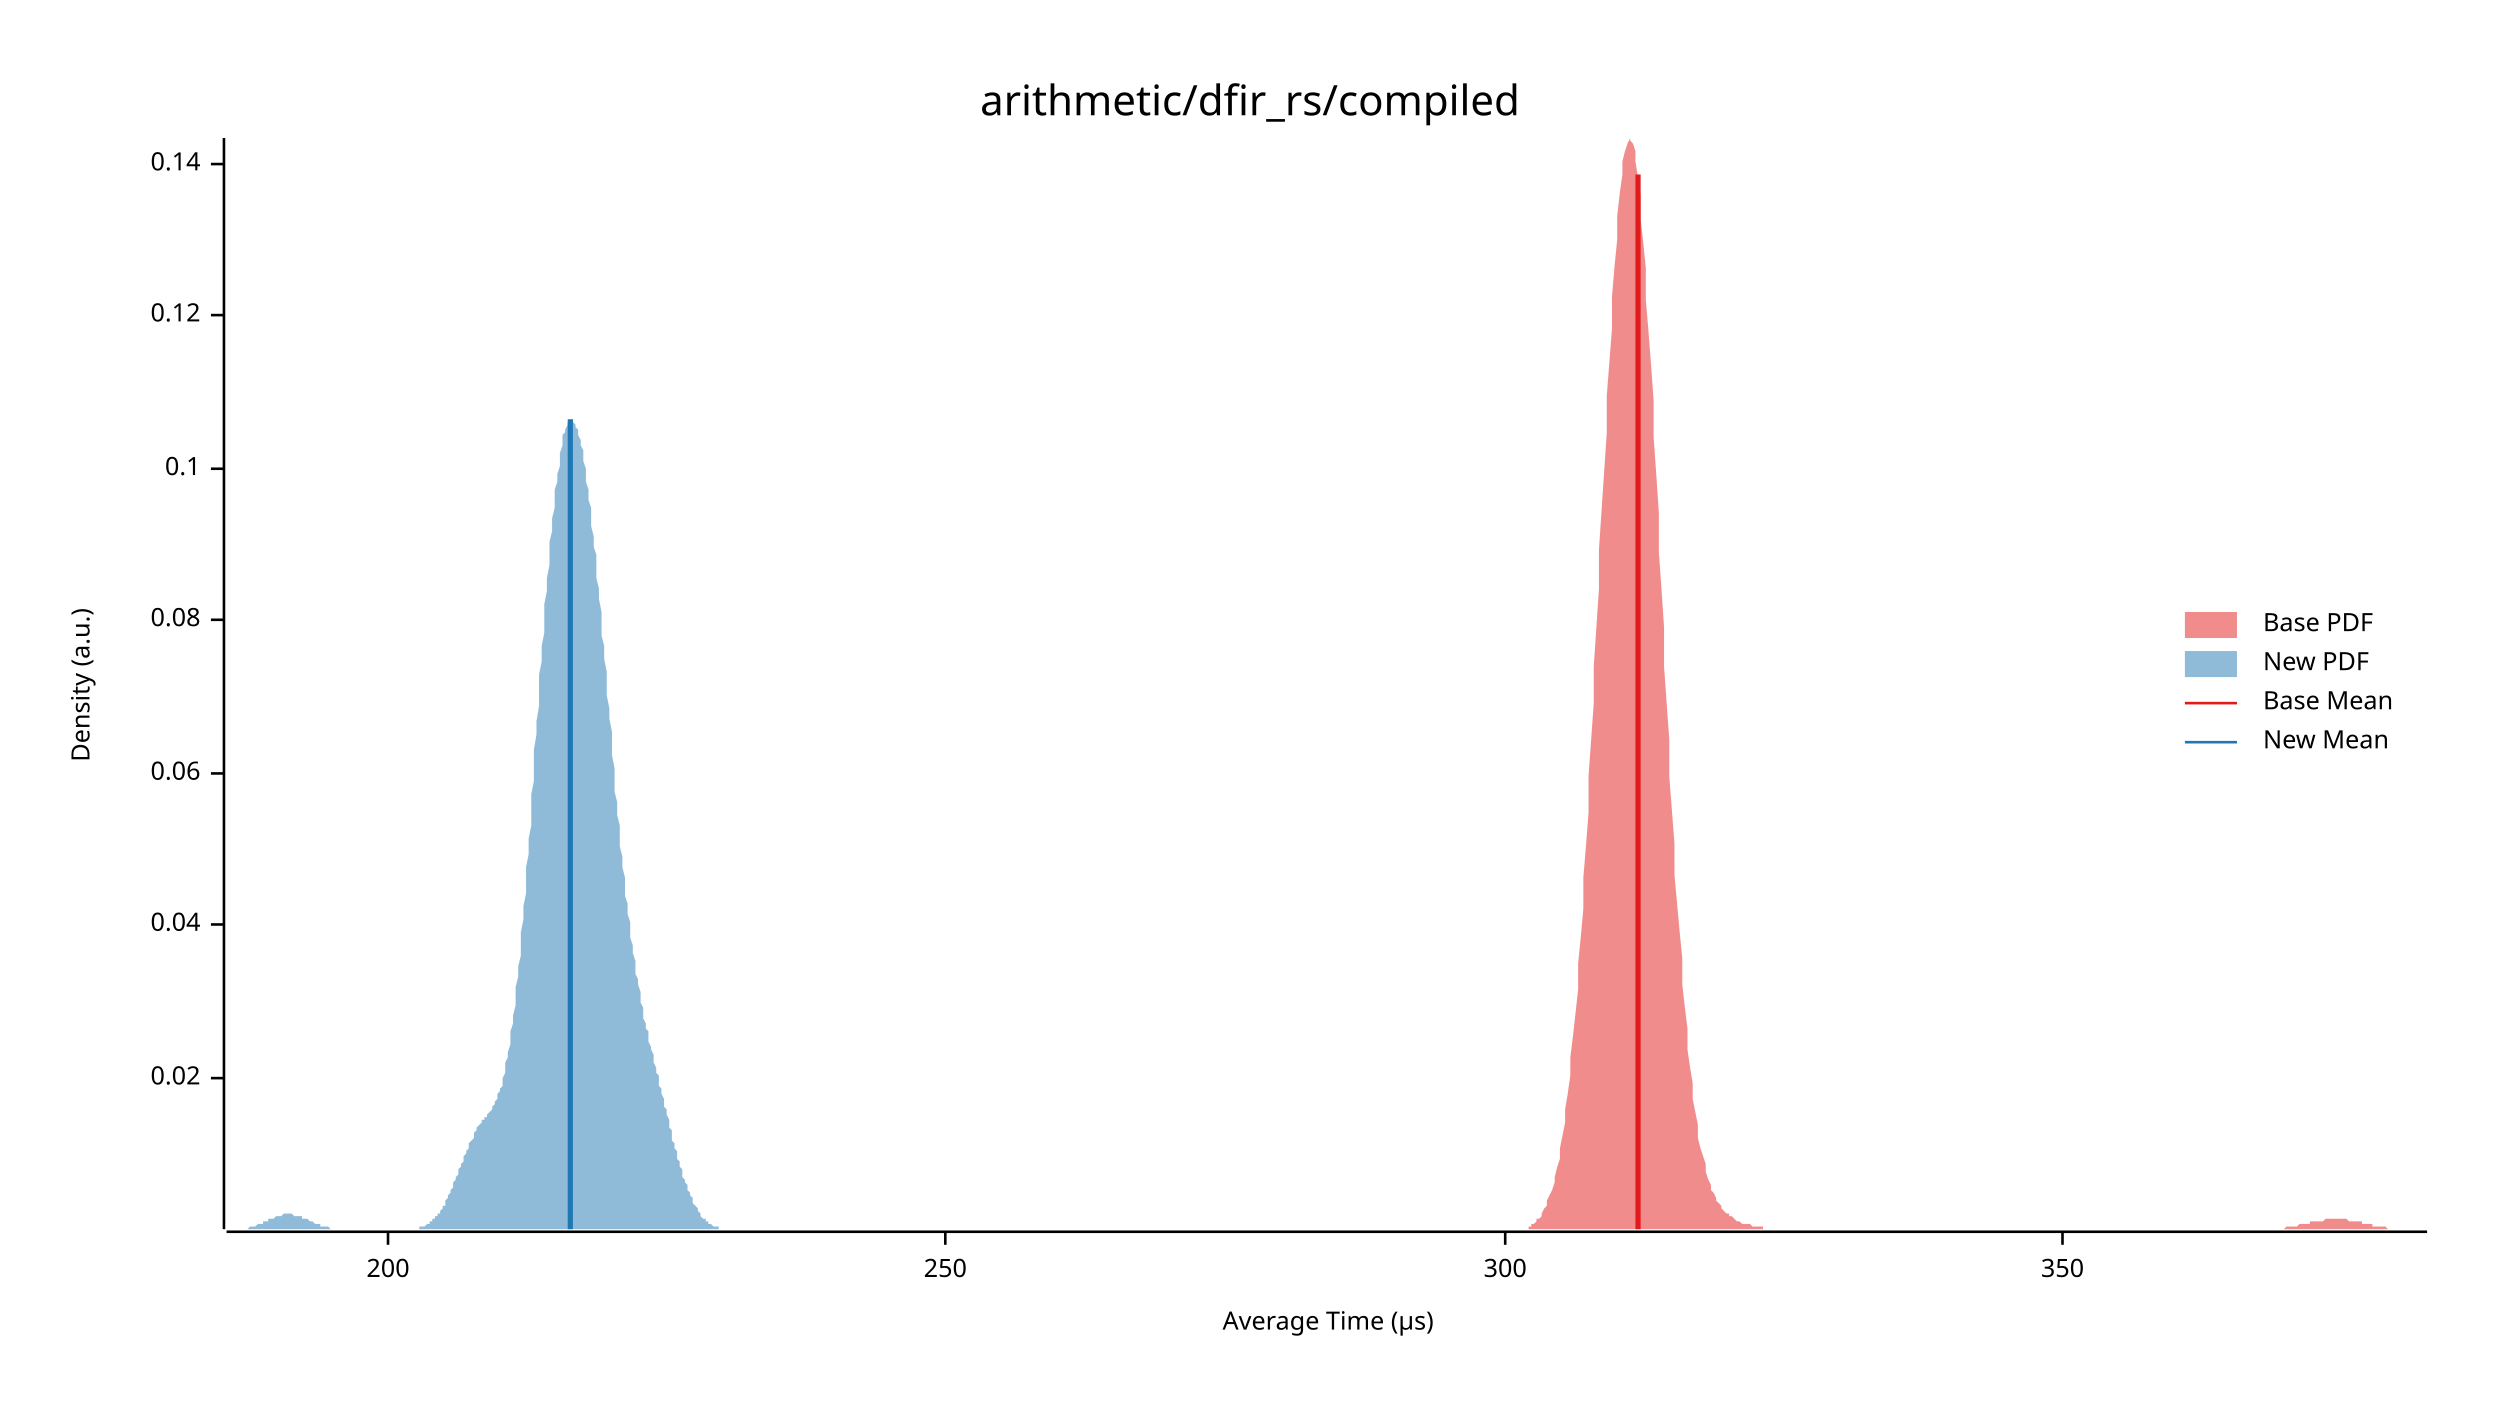
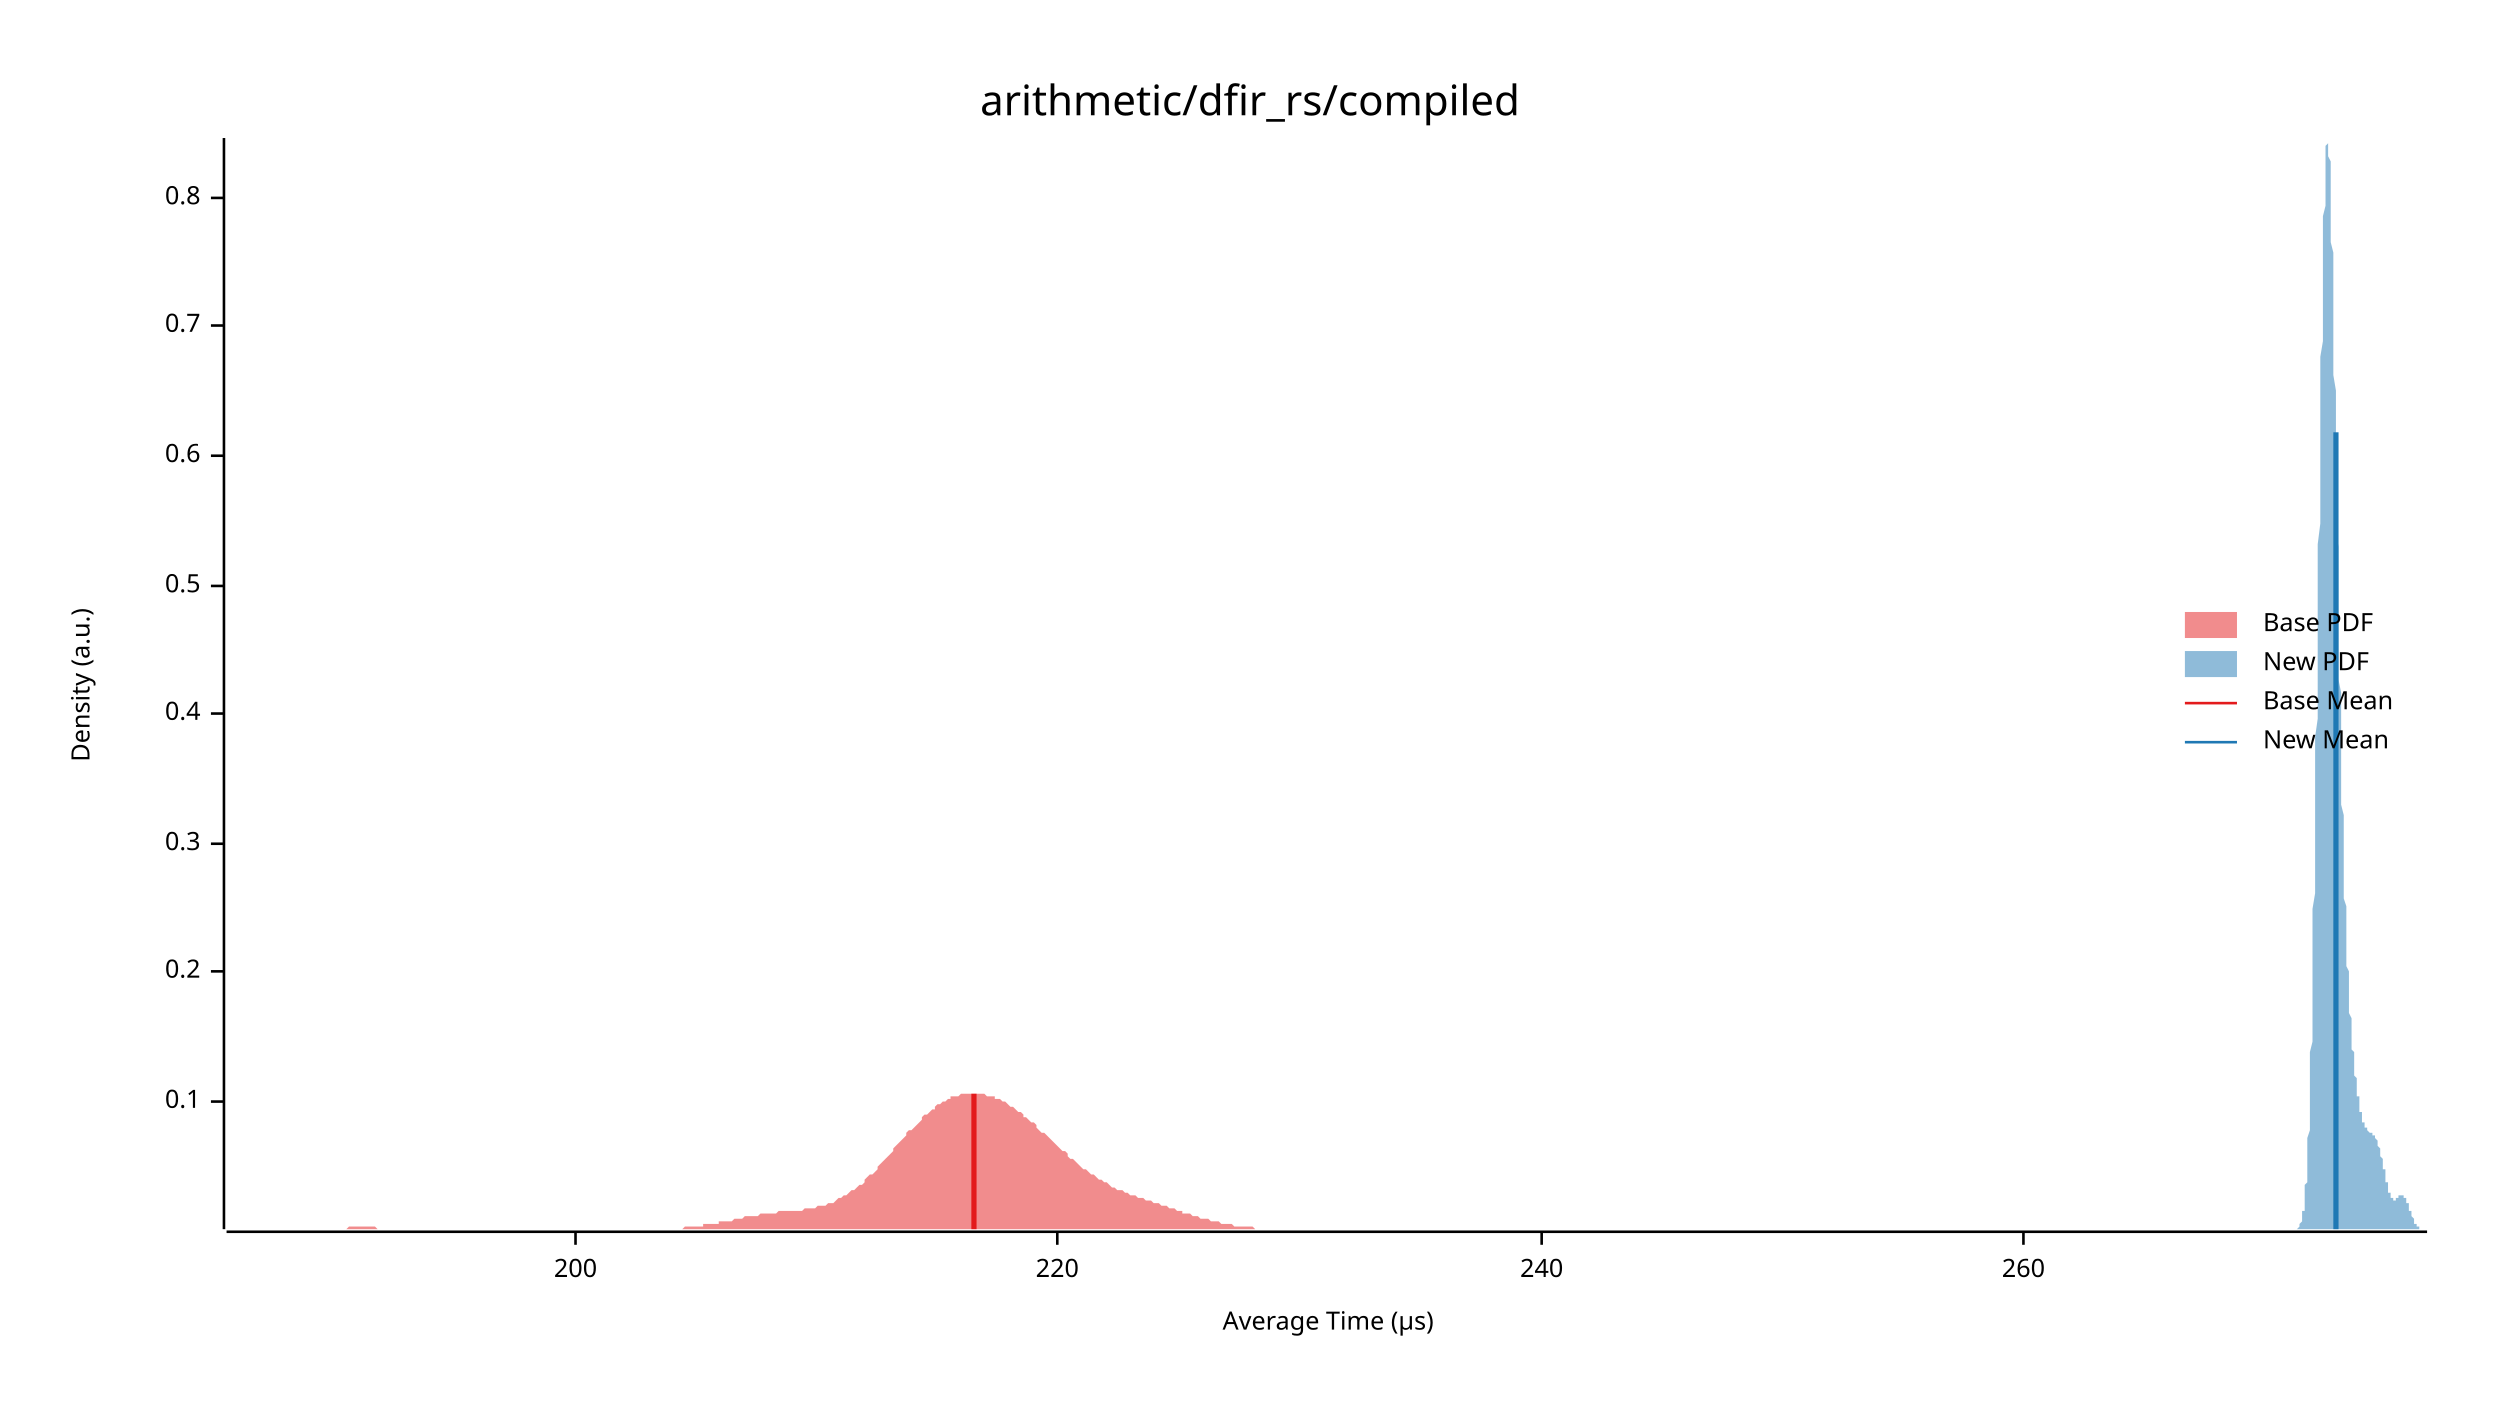
<svg xmlns="http://www.w3.org/2000/svg" width="960" height="540" viewBox="0 0 960 540">
  <text x="480" y="32" dy="0.76em" text-anchor="middle" font-family="sans-serif" font-size="16.129" opacity="1" fill="#000000">
arithmetic/dfir_rs/compiled
</text>
  <text x="27" y="263" dy="0.76em" text-anchor="middle" font-family="sans-serif" font-size="9.677" opacity="1" fill="#000000" transform="rotate(270, 27, 263)">
Density (a.u.)
</text>
  <text x="510" y="513" dy="-0.5ex" text-anchor="middle" font-family="sans-serif" font-size="9.677" opacity="1" fill="#000000">
Average Time (µs)
</text>
  <polyline fill="none" opacity="1" stroke="#000000" stroke-width="1" points="86,53 86,472 " />
-   <text x="77" y="414" dy="0.5ex" text-anchor="end" font-family="sans-serif" font-size="9.677" opacity="1" fill="#000000">
- 0.02
- </text>
-   <polyline fill="none" opacity="1" stroke="#000000" stroke-width="1" points="81,414 86,414 " />
-   <text x="77" y="355" dy="0.5ex" text-anchor="end" font-family="sans-serif" font-size="9.677" opacity="1" fill="#000000">
- 0.04
- </text>
-   <polyline fill="none" opacity="1" stroke="#000000" stroke-width="1" points="81,355 86,355 " />
-   <text x="77" y="297" dy="0.5ex" text-anchor="end" font-family="sans-serif" font-size="9.677" opacity="1" fill="#000000">
- 0.06
- </text>
-   <polyline fill="none" opacity="1" stroke="#000000" stroke-width="1" points="81,297 86,297 " />
-   <text x="77" y="238" dy="0.5ex" text-anchor="end" font-family="sans-serif" font-size="9.677" opacity="1" fill="#000000">
- 0.08
- </text>
-   <polyline fill="none" opacity="1" stroke="#000000" stroke-width="1" points="81,238 86,238 " />
-   <text x="77" y="180" dy="0.5ex" text-anchor="end" font-family="sans-serif" font-size="9.677" opacity="1" fill="#000000">
+   <text x="77" y="423" dy="0.5ex" text-anchor="end" font-family="sans-serif" font-size="9.677" opacity="1" fill="#000000">
0.1
</text>
-   <polyline fill="none" opacity="1" stroke="#000000" stroke-width="1" points="81,180 86,180 " />
-   <text x="77" y="121" dy="0.5ex" text-anchor="end" font-family="sans-serif" font-size="9.677" opacity="1" fill="#000000">
- 0.12
+   <polyline fill="none" opacity="1" stroke="#000000" stroke-width="1" points="81,423 86,423 " />
+   <text x="77" y="373" dy="0.5ex" text-anchor="end" font-family="sans-serif" font-size="9.677" opacity="1" fill="#000000">
+ 0.2
</text>
-   <polyline fill="none" opacity="1" stroke="#000000" stroke-width="1" points="81,121 86,121 " />
-   <text x="77" y="63" dy="0.5ex" text-anchor="end" font-family="sans-serif" font-size="9.677" opacity="1" fill="#000000">
- 0.14
+   <polyline fill="none" opacity="1" stroke="#000000" stroke-width="1" points="81,373 86,373 " />
+   <text x="77" y="324" dy="0.5ex" text-anchor="end" font-family="sans-serif" font-size="9.677" opacity="1" fill="#000000">
+ 0.3
</text>
-   <polyline fill="none" opacity="1" stroke="#000000" stroke-width="1" points="81,63 86,63 " />
+   <polyline fill="none" opacity="1" stroke="#000000" stroke-width="1" points="81,324 86,324 " />
+   <text x="77" y="274" dy="0.5ex" text-anchor="end" font-family="sans-serif" font-size="9.677" opacity="1" fill="#000000">
+ 0.4
+ </text>
+   <polyline fill="none" opacity="1" stroke="#000000" stroke-width="1" points="81,274 86,274 " />
+   <text x="77" y="225" dy="0.5ex" text-anchor="end" font-family="sans-serif" font-size="9.677" opacity="1" fill="#000000">
+ 0.5
+ </text>
+   <polyline fill="none" opacity="1" stroke="#000000" stroke-width="1" points="81,225 86,225 " />
+   <text x="77" y="175" dy="0.5ex" text-anchor="end" font-family="sans-serif" font-size="9.677" opacity="1" fill="#000000">
+ 0.6
+ </text>
+   <polyline fill="none" opacity="1" stroke="#000000" stroke-width="1" points="81,175 86,175 " />
+   <text x="77" y="125" dy="0.5ex" text-anchor="end" font-family="sans-serif" font-size="9.677" opacity="1" fill="#000000">
+ 0.7
+ </text>
+   <polyline fill="none" opacity="1" stroke="#000000" stroke-width="1" points="81,125 86,125 " />
+   <text x="77" y="76" dy="0.5ex" text-anchor="end" font-family="sans-serif" font-size="9.677" opacity="1" fill="#000000">
+ 0.8
+ </text>
+   <polyline fill="none" opacity="1" stroke="#000000" stroke-width="1" points="81,76 86,76 " />
  <polyline fill="none" opacity="1" stroke="#000000" stroke-width="1" points="87,473 932,473 " />
-   <text x="149" y="483" dy="0.76em" text-anchor="middle" font-family="sans-serif" font-size="9.677" opacity="1" fill="#000000">
+   <text x="221" y="483" dy="0.76em" text-anchor="middle" font-family="sans-serif" font-size="9.677" opacity="1" fill="#000000">
200
</text>
-   <polyline fill="none" opacity="1" stroke="#000000" stroke-width="1" points="149,473 149,478 " />
-   <text x="363" y="483" dy="0.76em" text-anchor="middle" font-family="sans-serif" font-size="9.677" opacity="1" fill="#000000">
- 250
+   <polyline fill="none" opacity="1" stroke="#000000" stroke-width="1" points="221,473 221,478 " />
+   <text x="406" y="483" dy="0.76em" text-anchor="middle" font-family="sans-serif" font-size="9.677" opacity="1" fill="#000000">
+ 220
</text>
-   <polyline fill="none" opacity="1" stroke="#000000" stroke-width="1" points="363,473 363,478 " />
-   <text x="578" y="483" dy="0.76em" text-anchor="middle" font-family="sans-serif" font-size="9.677" opacity="1" fill="#000000">
- 300
+   <polyline fill="none" opacity="1" stroke="#000000" stroke-width="1" points="406,473 406,478 " />
+   <text x="592" y="483" dy="0.76em" text-anchor="middle" font-family="sans-serif" font-size="9.677" opacity="1" fill="#000000">
+ 240
</text>
-   <polyline fill="none" opacity="1" stroke="#000000" stroke-width="1" points="578,473 578,478 " />
-   <text x="792" y="483" dy="0.76em" text-anchor="middle" font-family="sans-serif" font-size="9.677" opacity="1" fill="#000000">
- 350
+   <polyline fill="none" opacity="1" stroke="#000000" stroke-width="1" points="592,473 592,478 " />
+   <text x="777" y="483" dy="0.76em" text-anchor="middle" font-family="sans-serif" font-size="9.677" opacity="1" fill="#000000">
+ 260
</text>
-   <polyline fill="none" opacity="1" stroke="#000000" stroke-width="1" points="792,473 792,478 " />
-   <polygon opacity="0.5" fill="#E31A1C" points="587,471 588,471 588,470 589,470 590,469 590,468 591,468 592,467 592,466 593,464 594,463 594,461 595,459 596,457 597,454 597,452 598,448 599,445 599,441 600,436 601,431 601,426 602,420 603,413 603,406 604,398 605,389 606,380 606,370 607,360 608,349 608,337 609,325 610,312 610,298 611,284 612,270 612,256 613,241 614,226 614,211 615,196 616,181 617,166 617,152 618,139 619,126 619,114 620,102 621,92 621,83 622,74 623,67 623,62 624,58 625,55 626,53 626,54 627,55 628,58 628,62 629,68 630,75 630,84 631,93 632,103 632,115 633,127 634,140 635,154 635,168 636,182 637,197 637,212 638,226 639,241 639,256 640,270 641,284 641,298 642,311 643,324 643,336 644,347 645,358 646,368 646,378 647,387 648,395 648,403 649,410 650,416 650,422 651,427 652,432 652,437 653,441 654,444 655,447 655,450 656,453 657,455 657,457 658,458 659,460 659,461 660,462 661,463 661,464 662,465 663,466 664,466 664,467 665,467 666,468 666,468 667,469 668,469 668,469 669,470 670,470 670,470 671,470 672,470 673,471 673,471 674,471 675,471 675,471 676,471 677,471 677,472 678,472 679,472 679,472 680,472 681,472 681,472 682,472 683,472 684,472 684,472 685,472 686,472 686,472 687,472 688,472 688,472 689,472 690,472 690,472 691,472 692,472 693,472 693,472 694,472 695,472 695,472 696,472 697,472 697,472 698,472 699,472 699,472 700,472 701,472 702,472 702,472 703,472 704,472 704,472 705,472 706,472 706,472 707,472 708,472 708,472 709,472 710,472 710,472 711,472 712,472 713,472 713,472 714,472 715,472 715,472 716,472 717,472 717,472 718,472 719,472 719,472 720,472 721,472 722,472 722,472 723,472 724,472 724,472 725,472 726,472 726,472 727,472 728,472 728,472 729,472 730,472 731,472 731,472 732,472 733,472 733,472 734,472 735,472 735,472 736,472 737,472 737,472 738,472 739,472 739,472 740,472 741,472 742,472 742,472 743,472 744,472 744,472 745,472 746,472 746,472 747,472 748,472 748,472 749,472 750,472 751,472 751,472 752,472 753,472 753,472 754,472 755,472 755,472 756,472 757,472 757,472 758,472 759,472 760,472 760,472 761,472 762,472 762,472 763,472 764,472 764,472 765,472 766,472 766,472 767,472 768,472 769,472 769,472 770,472 771,472 771,472 772,472 773,472 773,472 774,472 775,472 775,472 776,472 777,472 777,472 778,472 779,472 780,472 780,472 781,472 782,472 782,472 783,472 784,472 784,472 785,472 786,472 786,472 787,472 788,472 789,472 789,472 790,472 791,472 791,472 792,472 793,472 793,472 794,472 795,472 795,472 796,472 797,472 798,472 798,472 799,472 800,472 800,472 801,472 802,472 802,472 803,472 804,472 804,472 805,472 806,472 806,472 807,472 808,472 809,472 809,472 810,472 811,472 811,472 812,472 813,472 813,472 814,472 815,472 815,472 816,472 817,472 818,472 818,472 819,472 820,472 820,472 821,472 822,472 822,472 823,472 824,472 824,472 825,472 826,472 827,472 827,472 828,472 829,472 829,472 830,472 831,472 831,472 832,472 833,472 833,472 834,472 835,472 835,472 836,472 837,472 838,472 838,472 839,472 840,472 840,472 841,472 842,472 842,472 843,472 844,472 844,472 845,472 846,472 847,472 847,472 848,472 849,472 849,472 850,472 851,472 851,472 852,472 853,472 853,472 854,472 855,472 856,472 856,472 857,472 858,472 858,472 859,472 860,472 860,472 861,472 862,472 862,472 863,472 864,472 865,472 865,472 866,472 867,472 867,472 868,472 869,472 869,472 870,472 871,472 871,472 872,472 873,472 873,472 874,472 875,472 876,472 876,472 877,472 878,471 878,471 879,471 880,471 880,471 881,471 882,471 882,471 883,470 884,470 885,470 885,470 886,470 887,470 887,469 888,469 889,469 889,469 890,469 891,469 891,469 892,469 893,468 894,468 894,468 895,468 896,468 896,468 897,468 898,468 898,468 899,468 900,468 900,468 901,468 902,469 902,469 903,469 904,469 905,469 905,469 906,469 907,469 907,470 908,470 909,470 909,470 910,470 911,470 911,471 912,471 913,471 914,471 914,471 915,471 916,471 916,471 917,472 918,472 918,472 919,472 920,472 920,472 921,472 922,472 923,472 923,472 924,472 925,472 925,472 926,472 927,472 927,472 928,472 929,472 929,472 930,472 931,472 932,472 932,472 587,472 " />
-   <polygon opacity="0.5" fill="#1F78B4" points="87,472 87,472 87,472 88,472 88,472 88,472 89,472 89,472 90,472 90,472 90,472 91,472 91,472 92,472 92,472 92,472 93,472 93,472 94,472 94,472 94,472 95,472 95,472 96,471 96,471 96,471 97,471 97,471 97,471 98,471 98,471 99,470 99,470 99,470 100,470 100,470 101,470 101,470 101,469 102,469 102,469 103,469 103,469 103,468 104,468 104,468 105,468 105,468 105,468 106,467 106,467 107,467 107,467 107,467 108,467 108,467 108,467 109,466 109,466 110,466 110,466 110,466 111,466 111,466 112,466 112,466 112,466 113,467 113,467 114,467 114,467 114,467 115,467 115,467 116,467 116,467 116,468 117,468 117,468 118,468 118,468 118,468 119,469 119,469 119,469 120,469 120,469 121,470 121,470 121,470 122,470 122,470 123,470 123,471 123,471 124,471 124,471 125,471 125,471 125,471 126,471 126,471 127,472 127,472 127,472 128,472 128,472 129,472 129,472 129,472 130,472 130,472 130,472 131,472 131,472 132,472 132,472 132,472 133,472 133,472 134,472 134,472 134,472 135,472 135,472 136,472 136,472 136,472 137,472 137,472 138,472 138,472 138,472 139,472 139,472 140,472 140,472 140,472 141,472 141,472 141,472 142,472 142,472 143,472 143,472 143,472 144,472 144,472 145,472 145,472 145,472 146,472 146,472 147,472 147,472 147,472 148,472 148,472 149,472 149,472 149,472 150,472 150,472 151,472 151,472 151,472 152,472 152,472 152,472 153,472 153,472 154,472 154,472 154,472 155,472 155,472 156,472 156,472 156,472 157,472 157,472 158,472 158,472 158,472 159,472 159,472 160,472 160,472 160,472 161,472 161,472 161,471 162,471 162,471 163,471 163,471 163,471 164,470 164,470 165,470 165,470 165,469 166,469 166,468 167,468 167,468 167,467 168,467 168,466 169,466 169,465 169,465 170,464 170,463 171,463 171,462 171,461 172,460 172,459 172,459 173,458 173,457 174,456 174,455 174,454 175,453 175,452 176,451 176,450 176,449 177,448 177,447 178,446 178,445 178,444 179,443 179,442 180,441 180,440 180,439 181,438 181,438 182,437 182,436 182,435 183,434 183,434 183,433 184,432 184,432 185,431 185,431 185,430 186,430 186,429 187,429 187,428 187,428 188,427 188,427 189,426 189,425 189,425 190,424 190,423 191,422 191,421 191,420 192,419 192,418 193,417 193,415 193,414 194,412 194,410 194,408 195,406 195,404 196,401 196,399 196,396 197,393 197,390 198,386 198,383 198,379 199,375 199,371 200,367 200,362 200,358 201,353 201,348 202,343 202,338 202,333 203,328 203,322 204,317 204,311 204,305 205,300 205,294 205,288 206,282 206,277 207,271 207,265 207,259 208,254 208,248 209,243 209,237 209,232 210,227 210,222 211,217 211,212 211,208 212,204 212,199 213,195 213,192 213,188 214,185 214,182 215,179 215,176 215,174 216,171 216,169 216,167 217,166 217,165 218,163 218,163 218,162 219,162 219,161 220,161 220,162 220,162 221,163 221,164 222,165 222,166 222,167 223,169 223,171 224,173 224,175 224,177 225,180 225,183 225,185 226,188 226,192 227,195 227,198 227,202 228,206 228,210 229,213 229,218 229,222 230,226 230,230 231,235 231,239 231,244 232,248 232,253 233,258 233,262 233,267 234,272 234,276 235,281 235,286 235,290 236,295 236,299 236,304 237,308 237,313 238,317 238,321 238,325 239,329 239,333 240,337 240,340 240,344 241,347 241,351 242,354 242,357 242,360 243,363 243,366 244,369 244,371 244,374 245,376 245,378 246,381 246,383 246,385 247,387 247,389 247,391 248,393 248,395 249,396 249,398 249,400 250,402 250,403 251,405 251,407 251,408 252,410 252,412 253,413 253,415 253,417 254,418 254,420 255,422 255,423 255,425 256,426 256,428 257,430 257,431 257,433 258,434 258,436 258,438 259,439 259,441 260,442 260,444 260,445 261,446 261,448 262,449 262,450 262,452 263,453 263,454 264,455 264,456 264,457 265,458 265,459 266,460 266,461 266,462 267,463 267,463 268,464 268,465 268,465 269,466 269,467 269,467 270,468 270,468 271,468 271,469 271,469 272,469 272,470 273,470 273,470 273,470 274,471 274,471 275,471 275,471 275,471 276,471 276,472 277,472 277,472 277,472 278,472 278,472 279,472 279,472 279,472 280,472 280,472 280,472 281,472 281,472 282,472 282,472 282,472 282,472 87,472 " />
-   <polyline fill="none" opacity="1" stroke="#E31A1C" stroke-width="2" points="629,472 629,67 " />
-   <polyline fill="none" opacity="1" stroke="#1F78B4" stroke-width="2" points="219,472 219,161 " />
+   <polyline fill="none" opacity="1" stroke="#000000" stroke-width="1" points="777,473 777,478 " />
+   <polygon opacity="0.5" fill="#E31A1C" points="87,472 87,472 88,472 89,472 90,472 91,472 92,472 92,472 93,472 94,472 95,472 96,472 97,472 98,472 98,472 99,472 100,472 101,472 102,472 103,472 103,472 104,472 105,472 106,472 107,472 108,472 109,472 109,472 110,472 111,472 112,472 113,472 114,472 114,472 115,472 116,472 117,472 118,472 119,472 120,472 120,472 121,472 122,472 123,472 124,472 125,472 126,472 126,472 127,472 128,472 129,472 130,472 131,472 131,472 132,472 133,472 134,471 135,471 136,471 137,471 137,471 138,471 139,471 140,471 141,471 142,471 142,471 143,471 144,471 145,472 146,472 147,472 148,472 148,472 149,472 150,472 151,472 152,472 153,472 153,472 154,472 155,472 156,472 157,472 158,472 159,472 159,472 160,472 161,472 162,472 163,472 164,472 165,472 165,472 166,472 167,472 168,472 169,472 170,472 170,472 171,472 172,472 173,472 174,472 175,472 176,472 176,472 177,472 178,472 179,472 180,472 181,472 181,472 182,472 183,472 184,472 185,472 186,472 187,472 187,472 188,472 189,472 190,472 191,472 192,472 192,472 193,472 194,472 195,472 196,472 197,472 198,472 198,472 199,472 200,472 201,472 202,472 203,472 204,472 204,472 205,472 206,472 207,472 208,472 209,472 209,472 210,472 211,472 212,472 213,472 214,472 215,472 215,472 216,472 217,472 218,472 219,472 220,472 220,472 221,472 222,472 223,472 224,472 225,472 226,472 226,472 227,472 228,472 229,472 230,472 231,472 231,472 232,472 233,472 234,472 235,472 236,472 237,472 237,472 238,472 239,472 240,472 241,472 242,472 243,472 243,472 244,472 245,472 246,472 247,472 248,472 248,472 249,472 250,472 251,472 252,472 253,472 254,472 254,472 255,472 256,472 257,472 258,472 259,472 259,472 260,472 261,472 262,472 263,471 264,471 265,471 265,471 266,471 267,471 268,471 269,471 270,471 270,470 271,470 272,470 273,470 274,470 275,470 276,470 276,469 277,469 278,469 279,469 280,469 281,469 282,468 282,468 283,468 284,468 285,468 286,467 287,467 287,467 288,467 289,467 290,467 291,467 292,466 293,466 293,466 294,466 295,466 296,466 297,466 298,466 298,466 299,465 300,465 301,465 302,465 303,465 304,465 304,465 305,465 306,465 307,465 308,465 309,464 309,464 310,464 311,464 312,464 313,464 314,463 315,463 315,463 316,463 317,463 318,462 319,462 320,462 321,461 321,461 322,460 323,460 324,459 325,459 326,458 326,458 327,457 328,457 329,456 330,455 331,455 332,454 332,453 333,452 334,451 335,451 336,450 337,449 337,448 338,447 339,446 340,445 341,444 342,443 343,442 343,441 344,440 345,439 346,438 347,437 348,436 348,435 349,434 350,434 351,433 352,432 353,431 354,430 354,429 355,428 356,428 357,427 358,426 359,426 359,425 360,424 361,424 362,423 363,423 364,422 365,422 365,421 366,421 367,421 368,421 369,420 370,420 371,420 371,420 372,420 373,420 374,420 375,420 376,420 376,420 377,420 378,420 379,421 380,421 381,421 382,421 382,422 383,422 384,422 385,423 386,423 387,424 387,424 388,425 389,425 390,426 391,427 392,427 393,428 393,429 394,429 395,430 396,431 397,431 398,432 398,433 399,434 400,435 401,435 402,436 403,437 404,438 404,438 405,439 406,440 407,441 408,442 409,442 410,443 410,444 411,445 412,445 413,446 414,447 415,448 415,448 416,449 417,449 418,450 419,451 420,451 421,452 421,452 422,453 423,453 424,454 425,454 426,455 426,455 427,456 428,456 429,457 430,457 431,457 432,458 432,458 433,458 434,459 435,459 436,459 437,460 437,460 438,460 439,460 440,461 441,461 442,461 443,462 443,462 444,462 445,462 446,463 447,463 448,463 449,464 449,464 450,464 451,464 452,465 453,465 454,465 454,466 455,466 456,466 457,466 458,467 459,467 460,467 460,467 461,468 462,468 463,468 464,468 465,469 465,469 466,469 467,469 468,469 469,470 470,470 471,470 471,470 472,470 473,470 474,471 475,471 476,471 476,471 477,471 478,471 479,471 480,471 481,471 482,472 482,472 483,472 484,472 485,472 486,472 487,472 488,472 488,472 489,472 490,472 491,472 492,472 493,472 493,472 494,472 495,472 496,472 497,472 498,472 499,472 499,472 500,472 501,472 502,472 503,472 504,472 504,472 505,472 506,472 507,472 508,472 509,472 510,472 510,472 87,472 " />
+   <polygon opacity="0.5" fill="#1F78B4" points="882,472 882,472 882,472 882,472 882,472 882,472 883,471 883,471 883,471 883,471 883,471 883,471 883,470 883,470 883,470 883,470 884,469 884,469 884,469 884,468 884,468 884,468 884,467 884,466 884,466 884,465 885,465 885,464 885,463 885,462 885,461 885,460 885,459 885,458 885,457 885,455 886,454 886,453 886,451 886,449 886,447 886,445 886,443 886,441 886,439 886,437 887,434 887,431 887,428 887,425 887,422 887,419 887,415 887,412 887,408 887,404 888,400 888,396 888,391 888,387 888,382 888,377 888,372 888,366 888,361 888,355 888,349 889,343 889,337 889,331 889,325 889,318 889,311 889,305 889,298 889,291 889,283 890,276 890,269 890,261 890,254 890,247 890,239 890,231 890,224 890,216 890,209 891,201 891,194 891,186 891,179 891,172 891,165 891,158 891,151 891,144 891,137 892,131 892,125 892,119 892,113 892,107 892,102 892,97 892,92 892,87 892,83 893,79 893,75 893,71 893,68 893,65 893,63 893,60 893,58 893,57 893,56 894,55 894,54 894,54 894,53 894,54 894,54 894,55 894,57 894,58 894,60 895,62 895,64 895,67 895,70 895,73 895,77 895,80 895,84 895,88 895,93 896,97 896,102 896,107 896,112 896,117 896,122 896,128 896,133 896,139 896,144 897,150 897,156 897,162 897,168 897,174 897,180 897,186 897,192 897,198 897,204 898,210 898,216 898,222 898,227 898,233 898,239 898,244 898,250 898,255 898,261 899,266 899,271 899,276 899,281 899,286 899,291 899,296 899,300 899,304 899,309 900,313 900,317 900,321 900,325 900,328 900,332 900,336 900,339 900,342 900,345 901,348 901,351 901,354 901,357 901,359 901,362 901,364 901,367 901,369 901,371 902,373 902,375 902,377 902,379 902,381 902,383 902,385 902,386 902,388 902,389 903,391 903,392 903,394 903,395 903,396 903,397 903,399 903,400 903,401 903,402 903,403 904,404 904,405 904,406 904,407 904,408 904,409 904,410 904,411 904,412 904,413 905,414 905,415 905,415 905,416 905,417 905,418 905,418 905,419 905,420 905,421 906,421 906,422 906,423 906,423 906,424 906,424 906,425 906,426 906,426 906,427 907,427 907,428 907,428 907,428 907,429 907,429 907,430 907,430 907,430 907,431 908,431 908,431 908,432 908,432 908,432 908,432 908,433 908,433 908,433 908,433 909,433 909,434 909,434 909,434 909,434 909,434 909,434 909,434 909,434 909,434 910,435 910,435 910,435 910,435 910,435 910,435 910,435 910,435 910,435 910,435 911,435 911,435 911,435 911,435 911,435 911,435 911,436 911,436 911,436 911,436 912,436 912,436 912,436 912,436 912,437 912,437 912,437 912,437 912,437 912,437 913,438 913,438 913,438 913,438 913,439 913,439 913,439 913,440 913,440 913,440 914,441 914,441 914,441 914,442 914,442 914,443 914,443 914,443 914,444 914,444 915,445 915,445 915,446 915,446 915,447 915,447 915,448 915,448 915,448 915,449 916,449 916,450 916,450 916,451 916,451 916,452 916,452 916,453 916,453 916,454 917,454 917,454 917,455 917,455 917,456 917,456 917,456 917,457 917,457 917,457 917,458 918,458 918,458 918,459 918,459 918,459 918,459 918,459 918,460 918,460 918,460 919,460 919,460 919,460 919,460 919,461 919,461 919,461 919,461 919,461 919,461 920,461 920,461 920,461 920,461 920,461 920,460 920,460 920,460 920,460 920,460 921,460 921,460 921,460 921,460 921,460 921,460 921,460 921,460 921,459 921,459 922,459 922,459 922,459 922,459 922,459 922,459 922,459 922,459 922,459 922,459 923,459 923,459 923,459 923,459 923,460 923,460 923,460 923,460 923,460 923,460 924,460 924,460 924,461 924,461 924,461 924,461 924,461 924,462 924,462 924,462 925,462 925,463 925,463 925,463 925,463 925,464 925,464 925,464 925,465 925,465 926,465 926,465 926,466 926,466 926,466 926,466 926,467 926,467 926,467 926,467 927,468 927,468 927,468 927,468 927,469 927,469 927,469 927,469 927,469 927,470 928,470 928,470 928,470 928,470 928,470 928,470 928,471 928,471 928,471 928,471 929,471 929,471 929,471 929,471 929,471 929,472 929,472 929,472 929,472 929,472 930,472 930,472 930,472 930,472 930,472 930,472 930,472 930,472 930,472 930,472 931,472 931,472 931,472 931,472 931,472 931,472 931,472 931,472 931,472 931,472 932,472 932,472 882,472 " />
+   <polyline fill="none" opacity="1" stroke="#E31A1C" stroke-width="2" points="374,472 374,420 " />
+   <polyline fill="none" opacity="1" stroke="#1F78B4" stroke-width="2" points="897,472 897,166 " />
  <text x="869" y="235" dy="0.76em" text-anchor="start" font-family="sans-serif" font-size="9.677" opacity="1" fill="#000000">
Base PDF
</text>
  <text x="869" y="250" dy="0.76em" text-anchor="start" font-family="sans-serif" font-size="9.677" opacity="1" fill="#000000">
New PDF
</text>
  <text x="869" y="265" dy="0.76em" text-anchor="start" font-family="sans-serif" font-size="9.677" opacity="1" fill="#000000">
Base Mean
</text>
  <text x="869" y="280" dy="0.76em" text-anchor="start" font-family="sans-serif" font-size="9.677" opacity="1" fill="#000000">
New Mean
</text>
  <rect x="839" y="235" width="20" height="10" opacity="0.5" fill="#E31A1C" stroke="none" />
  <rect x="839" y="250" width="20" height="10" opacity="0.5" fill="#1F78B4" stroke="none" />
  <polyline fill="none" opacity="1" stroke="#E31A1C" stroke-width="1" points="839,270 859,270 " />
  <polyline fill="none" opacity="1" stroke="#1F78B4" stroke-width="1" points="839,285 859,285 " />
</svg>
